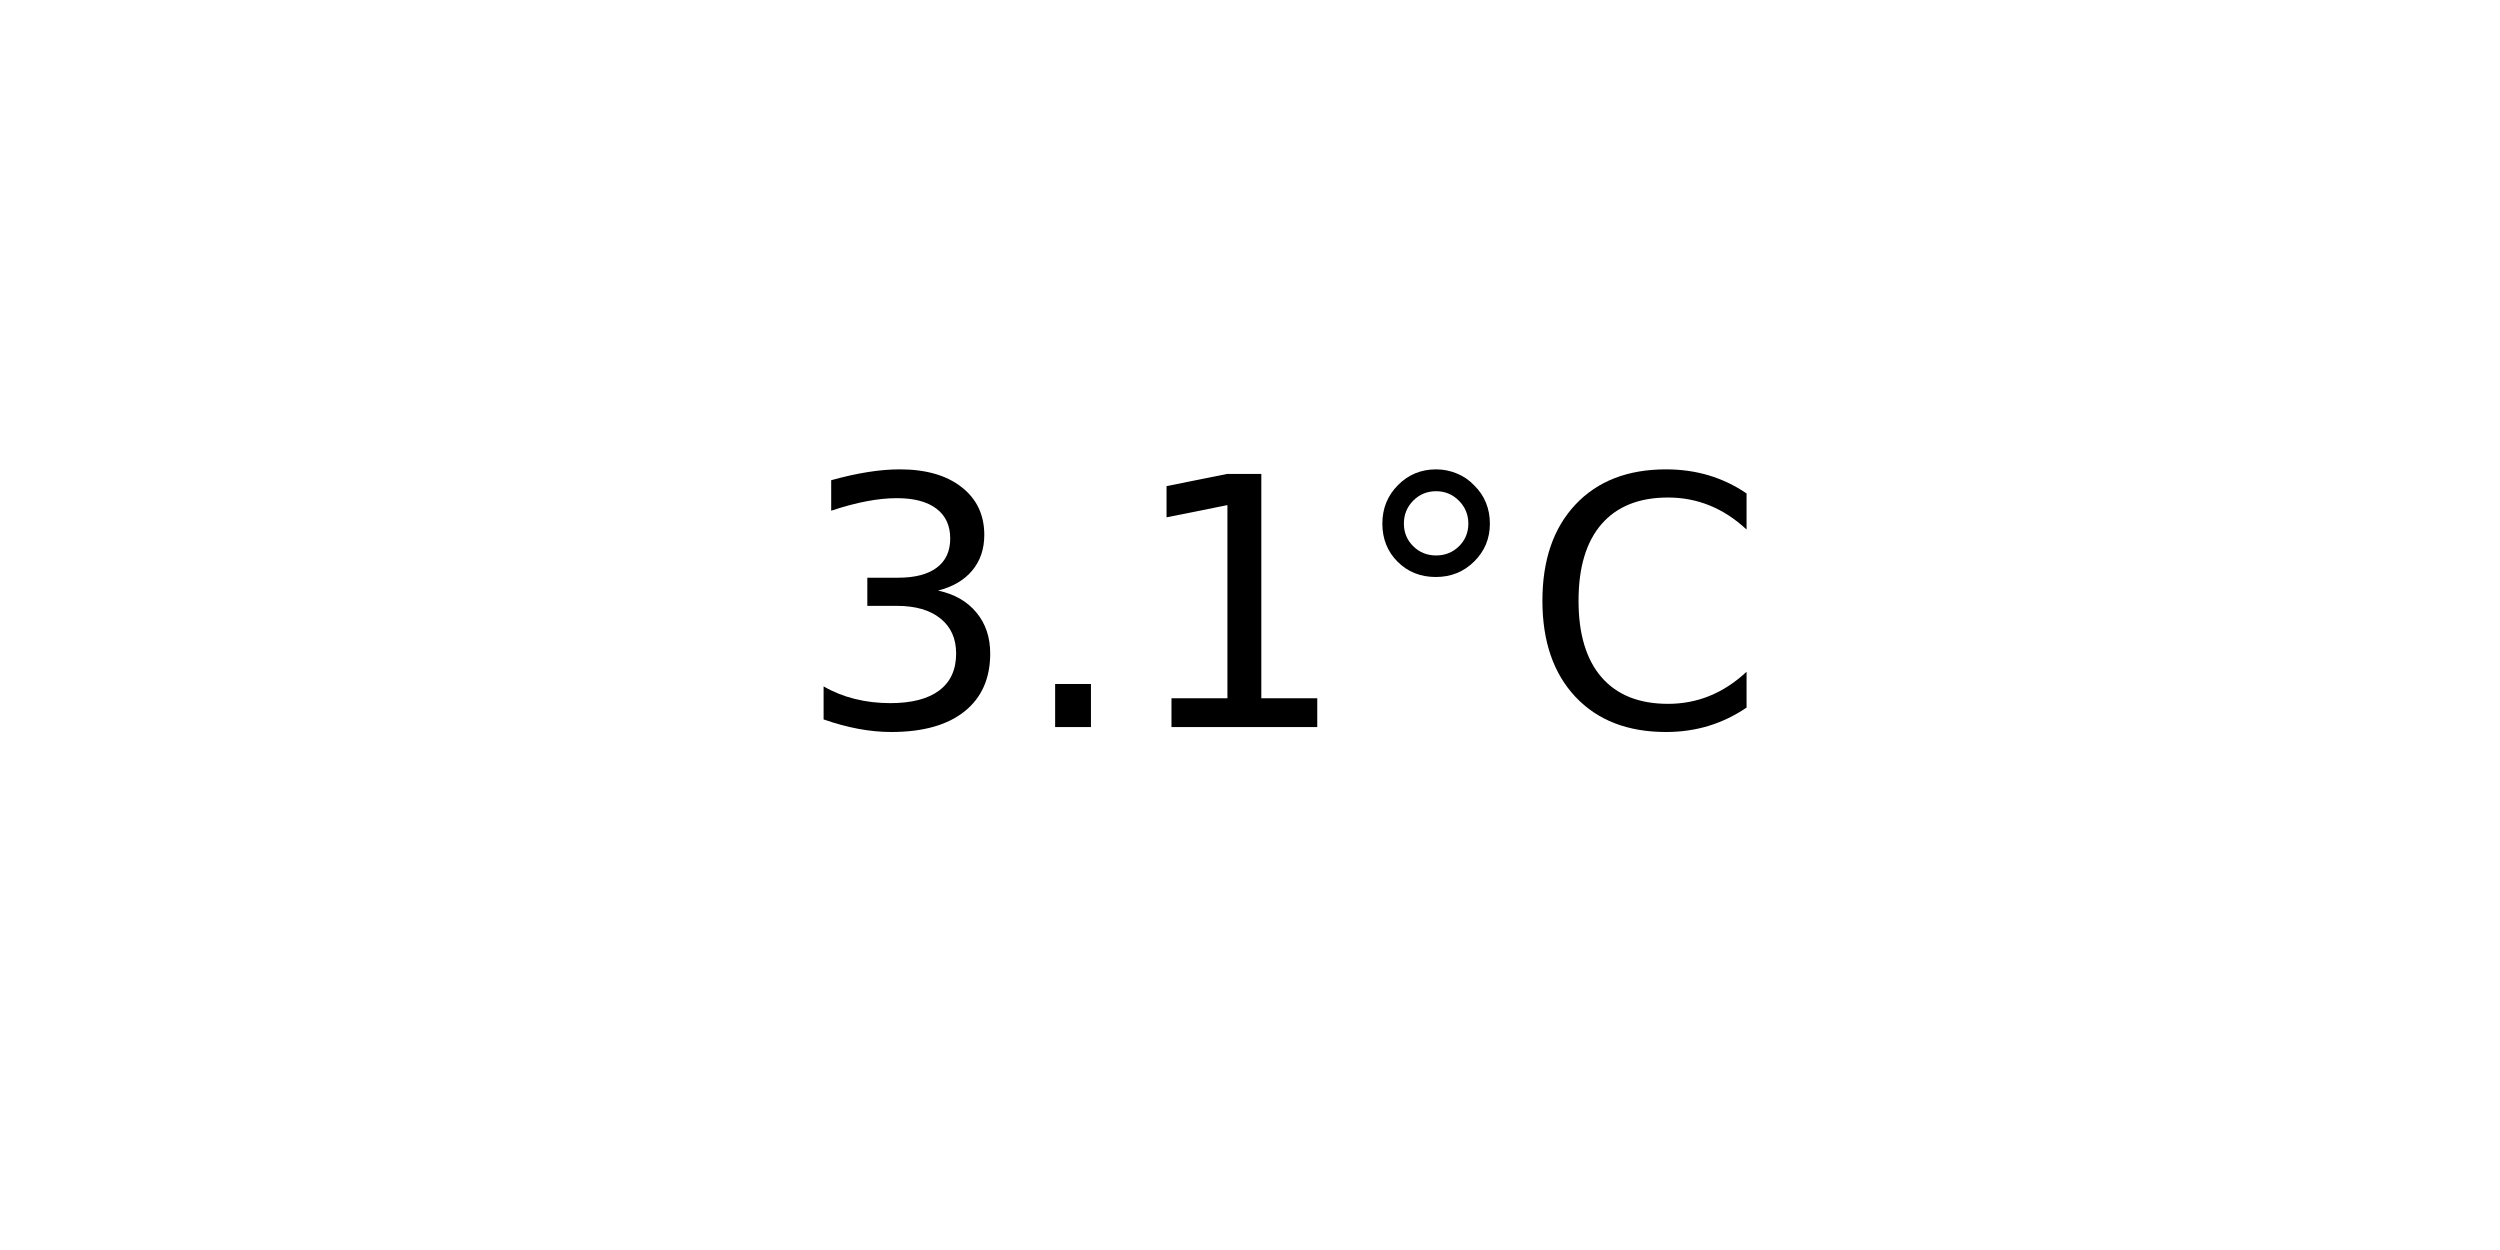
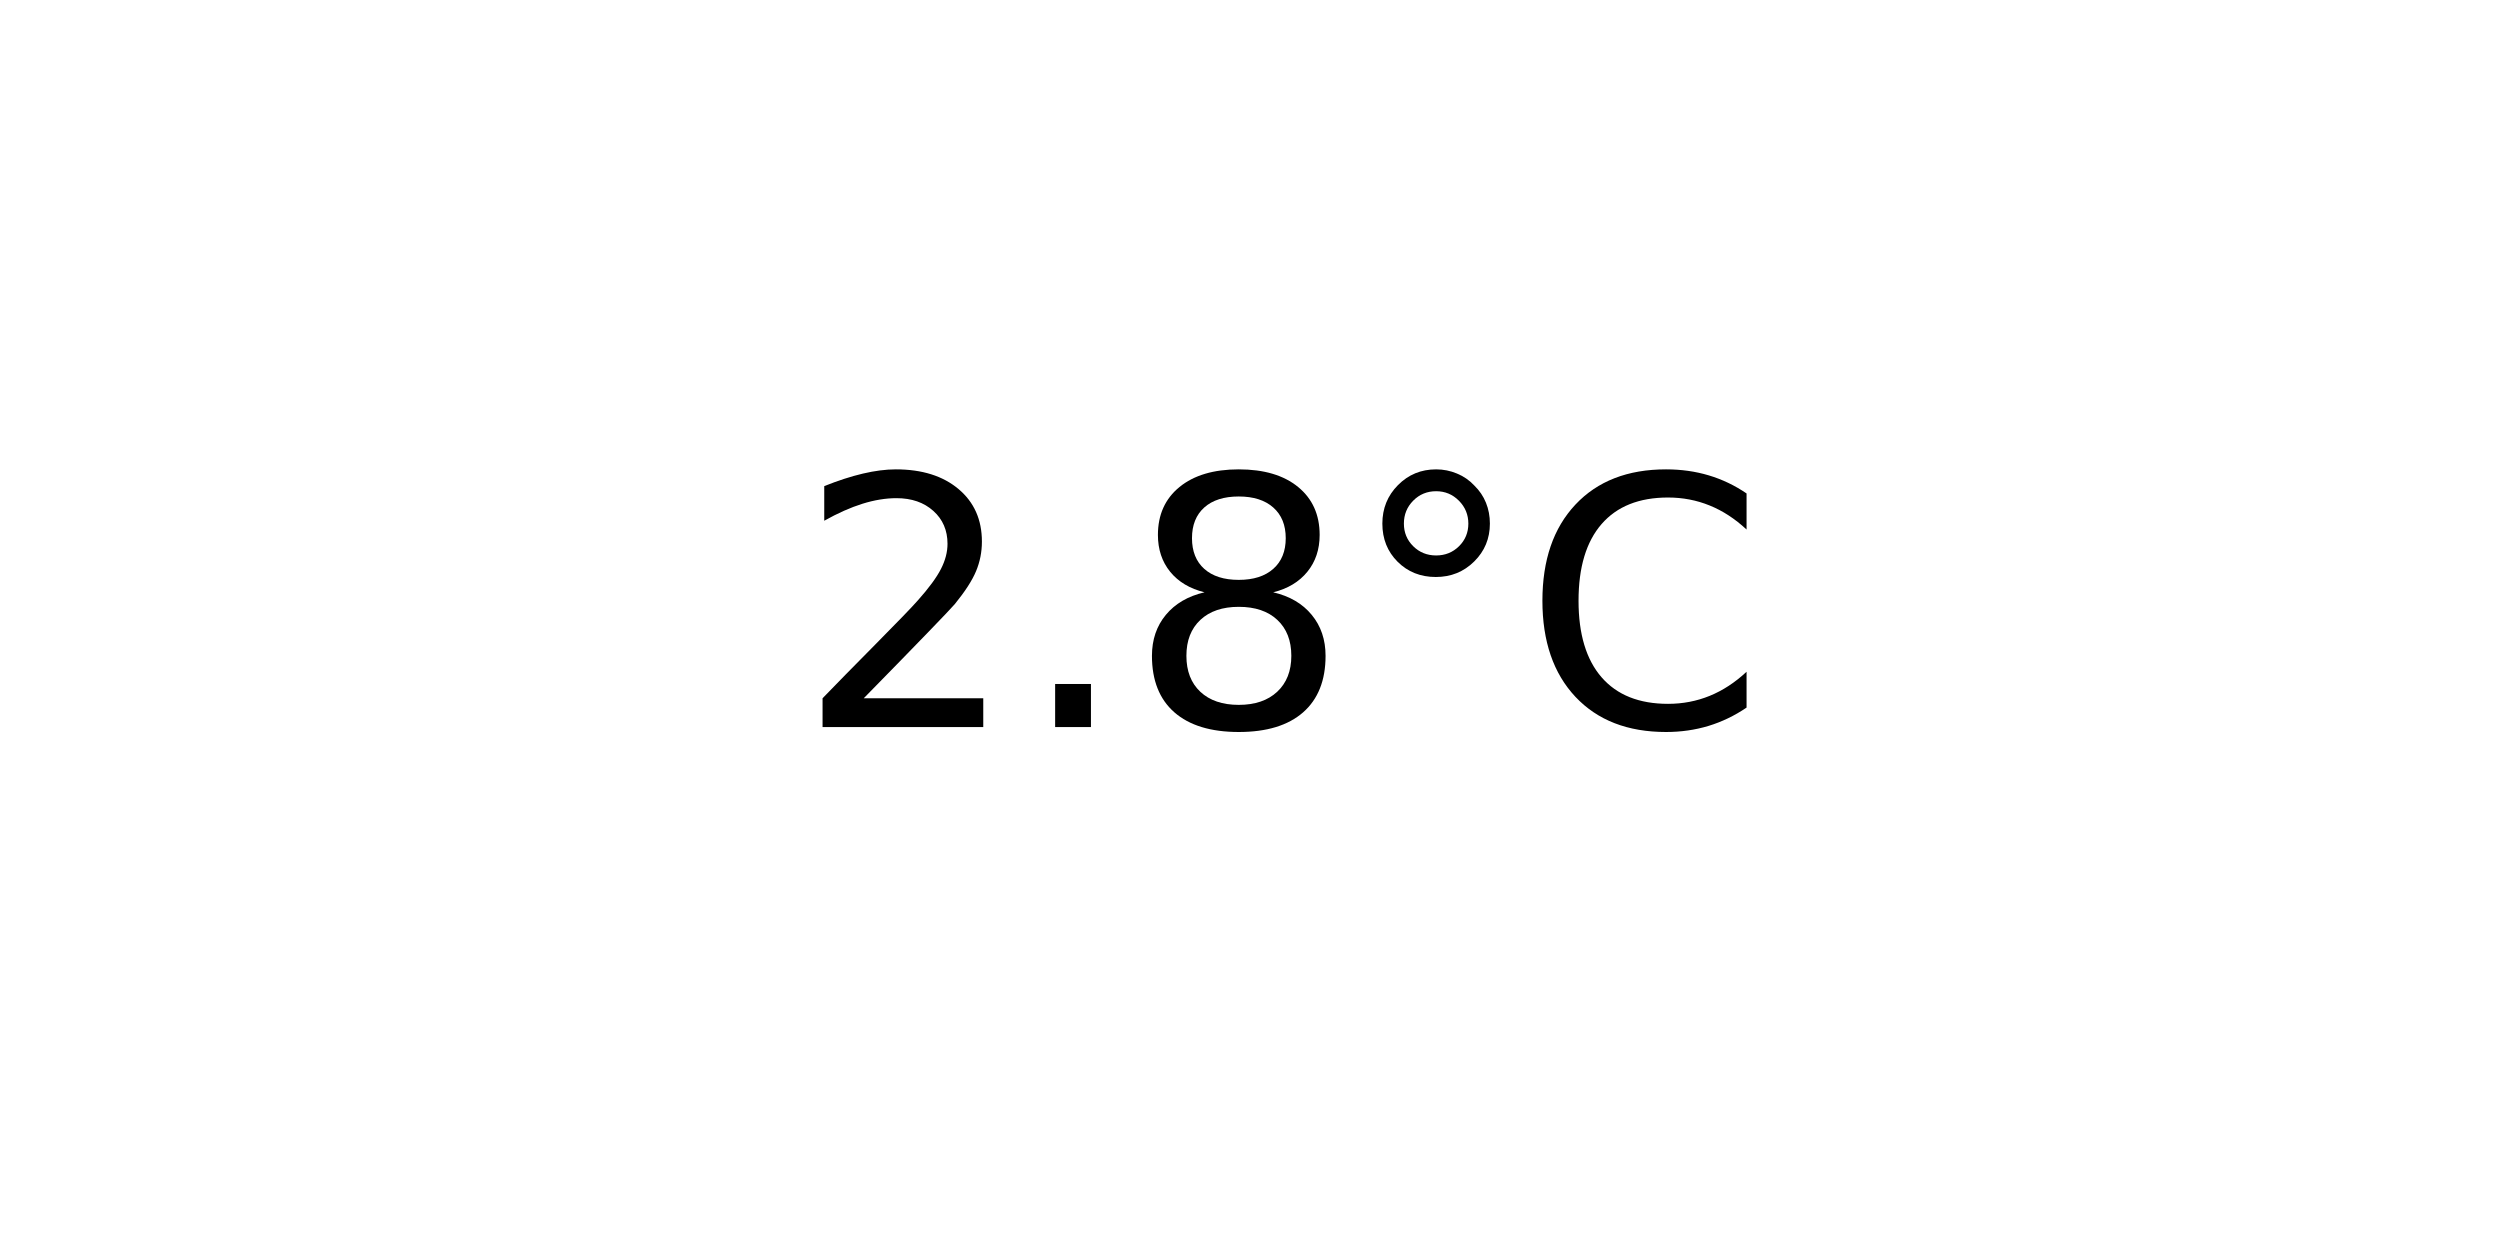
<svg xmlns="http://www.w3.org/2000/svg" xmlns:xlink="http://www.w3.org/1999/xlink" width="72pt" height="36pt" viewBox="0 0 72 36" version="1.1">
  <defs>
    <style type="text/css">*{stroke-linejoin: round; stroke-linecap: butt}</style>
  </defs>
  <g id="figure_1">
    <g id="axes_1">
      <g id="text_1">
        <g transform="translate(22.95703 20.93937) scale(0.1 -0.1)">
          <defs>
-             <path id="DejaVuSans-33" d="M 2597 2516  Q 3050 2419 3304 2112  Q 3559 1806 3559 1356  Q 3559 666 3084 287  Q 2609 -91 1734 -91  Q 1441 -91 1130 -33  Q 819 25 488 141  L 488 750  Q 750 597 1062 519  Q 1375 441 1716 441  Q 2309 441 2620 675  Q 2931 909 2931 1356  Q 2931 1769 2642 2001  Q 2353 2234 1838 2234  L 1294 2234  L 1294 2753  L 1863 2753  Q 2328 2753 2575 2939  Q 2822 3125 2822 3475  Q 2822 3834 2567 4026  Q 2313 4219 1838 4219  Q 1578 4219 1281 4162  Q 984 4106 628 3988  L 628 4550  Q 988 4650 1302 4700  Q 1616 4750 1894 4750  Q 2613 4750 3031 4423  Q 3450 4097 3450 3541  Q 3450 3153 3228 2886  Q 3006 2619 2597 2516  z " transform="scale(0.015625)" />
+             <path id="DejaVuSans-32" d="M 1228 531  L 3431 531  L 3431 0  L 469 0  L 469 531  Q 828 903 1448 1529  Q 2069 2156 2228 2338  Q 2531 2678 2651 2914  Q 2772 3150 2772 3378  Q 2772 3750 2511 3984  Q 2250 4219 1831 4219  Q 1534 4219 1204 4116  Q 875 4013 500 3803  L 500 4441  Q 881 4594 1212 4672  Q 1544 4750 1819 4750  Q 2544 4750 2975 4387  Q 3406 4025 3406 3419  Q 3406 3131 3298 2873  Q 3191 2616 2906 2266  Q 2828 2175 2409 1742  Q 1991 1309 1228 531  z " transform="scale(0.015625)" />
            <path id="DejaVuSans-2e" d="M 684 794  L 1344 794  L 1344 0  L 684 0  L 684 794  z " transform="scale(0.015625)" />
-             <path id="DejaVuSans-31" d="M 794 531  L 1825 531  L 1825 4091  L 703 3866  L 703 4441  L 1819 4666  L 2450 4666  L 2450 531  L 3481 531  L 3481 0  L 794 0  L 794 531  z " transform="scale(0.015625)" />
+             <path id="DejaVuSans-38" d="M 2034 2216  Q 1584 2216 1326 1975  Q 1069 1734 1069 1313  Q 1069 891 1326 650  Q 1584 409 2034 409  Q 2484 409 2743 651  Q 3003 894 3003 1313  Q 3003 1734 2745 1975  Q 2488 2216 2034 2216  z M 1403 2484  Q 997 2584 770 2862  Q 544 3141 544 3541  Q 544 4100 942 4425  Q 1341 4750 2034 4750  Q 2731 4750 3128 4425  Q 3525 4100 3525 3541  Q 3525 3141 3298 2862  Q 3072 2584 2669 2484  Q 3125 2378 3379 2068  Q 3634 1759 3634 1313  Q 3634 634 3220 271  Q 2806 -91 2034 -91  Q 1263 -91 848 271  Q 434 634 434 1313  Q 434 1759 690 2068  Q 947 2378 1403 2484  z M 1172 3481  Q 1172 3119 1398 2916  Q 1625 2713 2034 2713  Q 2441 2713 2670 2916  Q 2900 3119 2900 3481  Q 2900 3844 2670 4047  Q 2441 4250 2034 4250  Q 1625 4250 1398 4047  Q 1172 3844 1172 3481  z " transform="scale(0.015625)" />
            <path id="DejaVuSans-b0" d="M 1600 4347  Q 1350 4347 1178 4173  Q 1006 4000 1006 3750  Q 1006 3503 1178 3333  Q 1350 3163 1600 3163  Q 1850 3163 2022 3333  Q 2194 3503 2194 3750  Q 2194 3997 2020 4172  Q 1847 4347 1600 4347  z M 1600 4750  Q 1800 4750 1984 4673  Q 2169 4597 2303 4453  Q 2447 4313 2519 4134  Q 2591 3956 2591 3750  Q 2591 3338 2302 3052  Q 2013 2766 1594 2766  Q 1172 2766 890 3047  Q 609 3328 609 3750  Q 609 4169 896 4459  Q 1184 4750 1600 4750  z " transform="scale(0.015625)" />
            <path id="DejaVuSans-43" d="M 4122 4306  L 4122 3641  Q 3803 3938 3442 4084  Q 3081 4231 2675 4231  Q 1875 4231 1450 3742  Q 1025 3253 1025 2328  Q 1025 1406 1450 917  Q 1875 428 2675 428  Q 3081 428 3442 575  Q 3803 722 4122 1019  L 4122 359  Q 3791 134 3420 21  Q 3050 -91 2638 -91  Q 1578 -91 968 557  Q 359 1206 359 2328  Q 359 3453 968 4101  Q 1578 4750 2638 4750  Q 3056 4750 3426 4639  Q 3797 4528 4122 4306  z " transform="scale(0.015625)" />
          </defs>
-           <use xlink:href="#DejaVuSans-33" />
+           <use xlink:href="#DejaVuSans-32" />
          <use xlink:href="#DejaVuSans-2e" x="63.623" />
-           <use xlink:href="#DejaVuSans-31" x="95.41" />
+           <use xlink:href="#DejaVuSans-38" x="95.41" />
          <use xlink:href="#DejaVuSans-b0" x="159.033" />
          <use xlink:href="#DejaVuSans-43" x="209.033" />
        </g>
      </g>
    </g>
  </g>
</svg>
